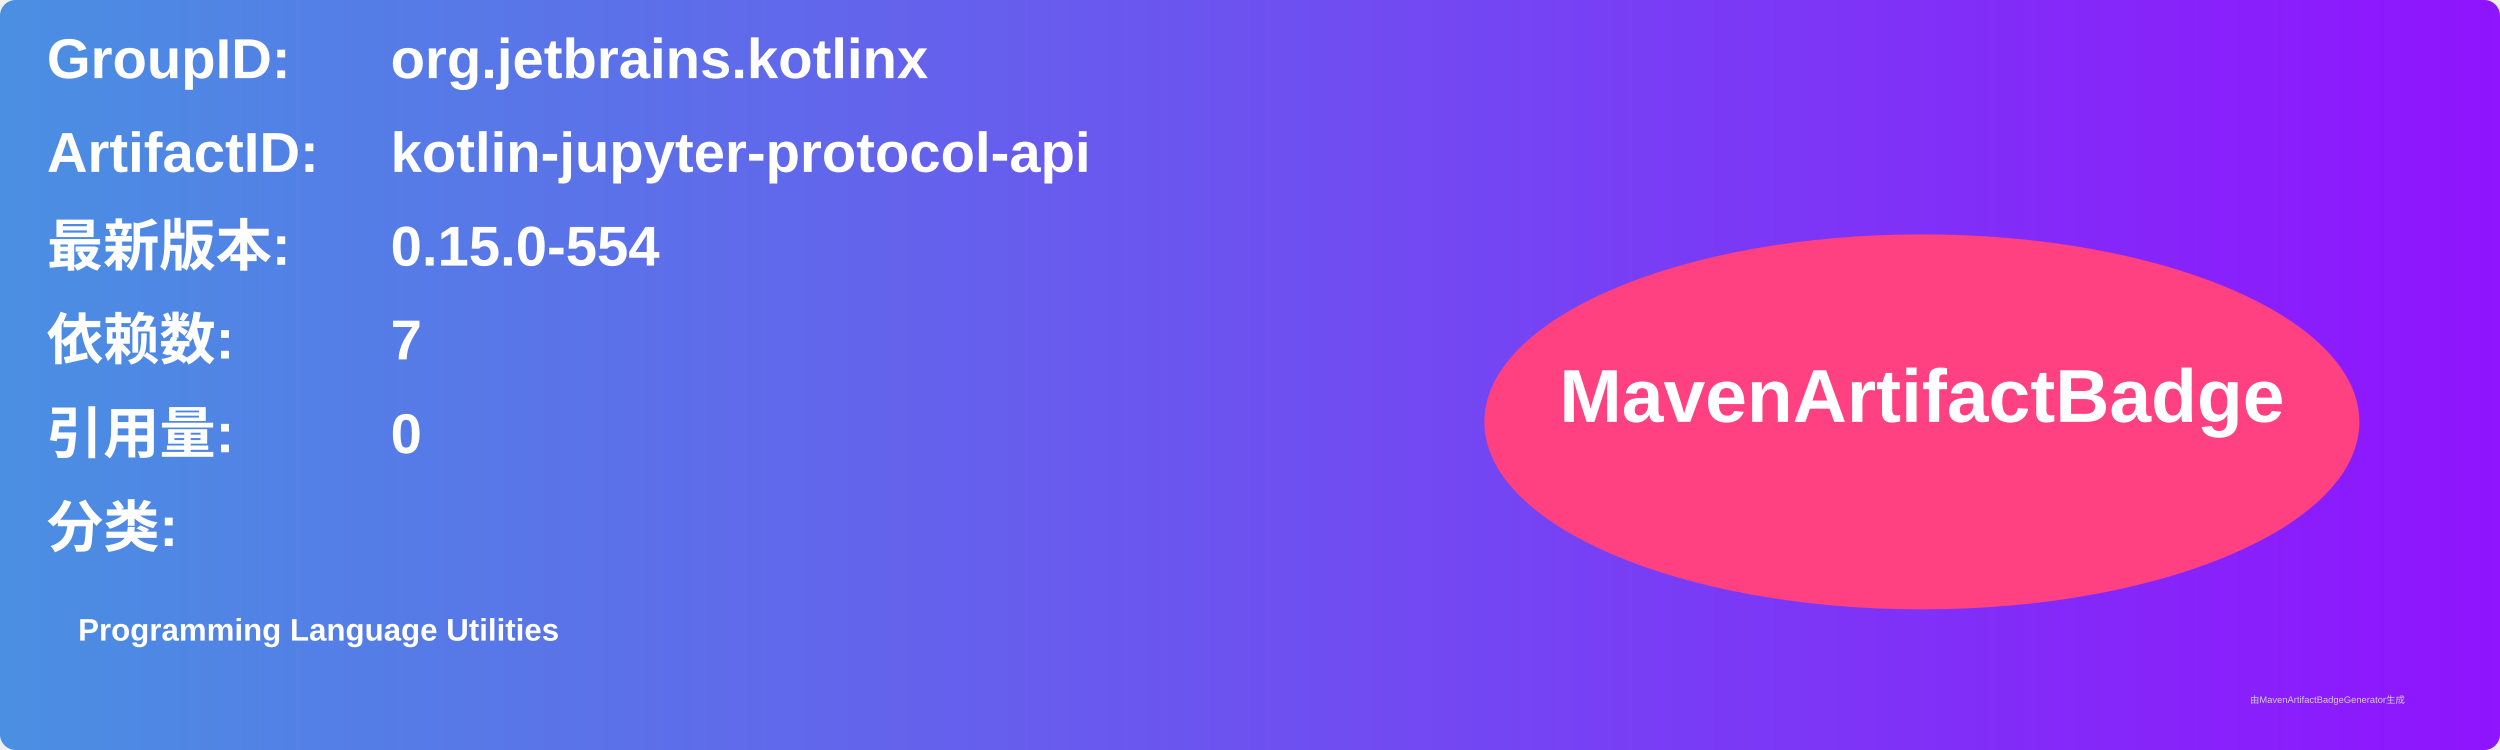
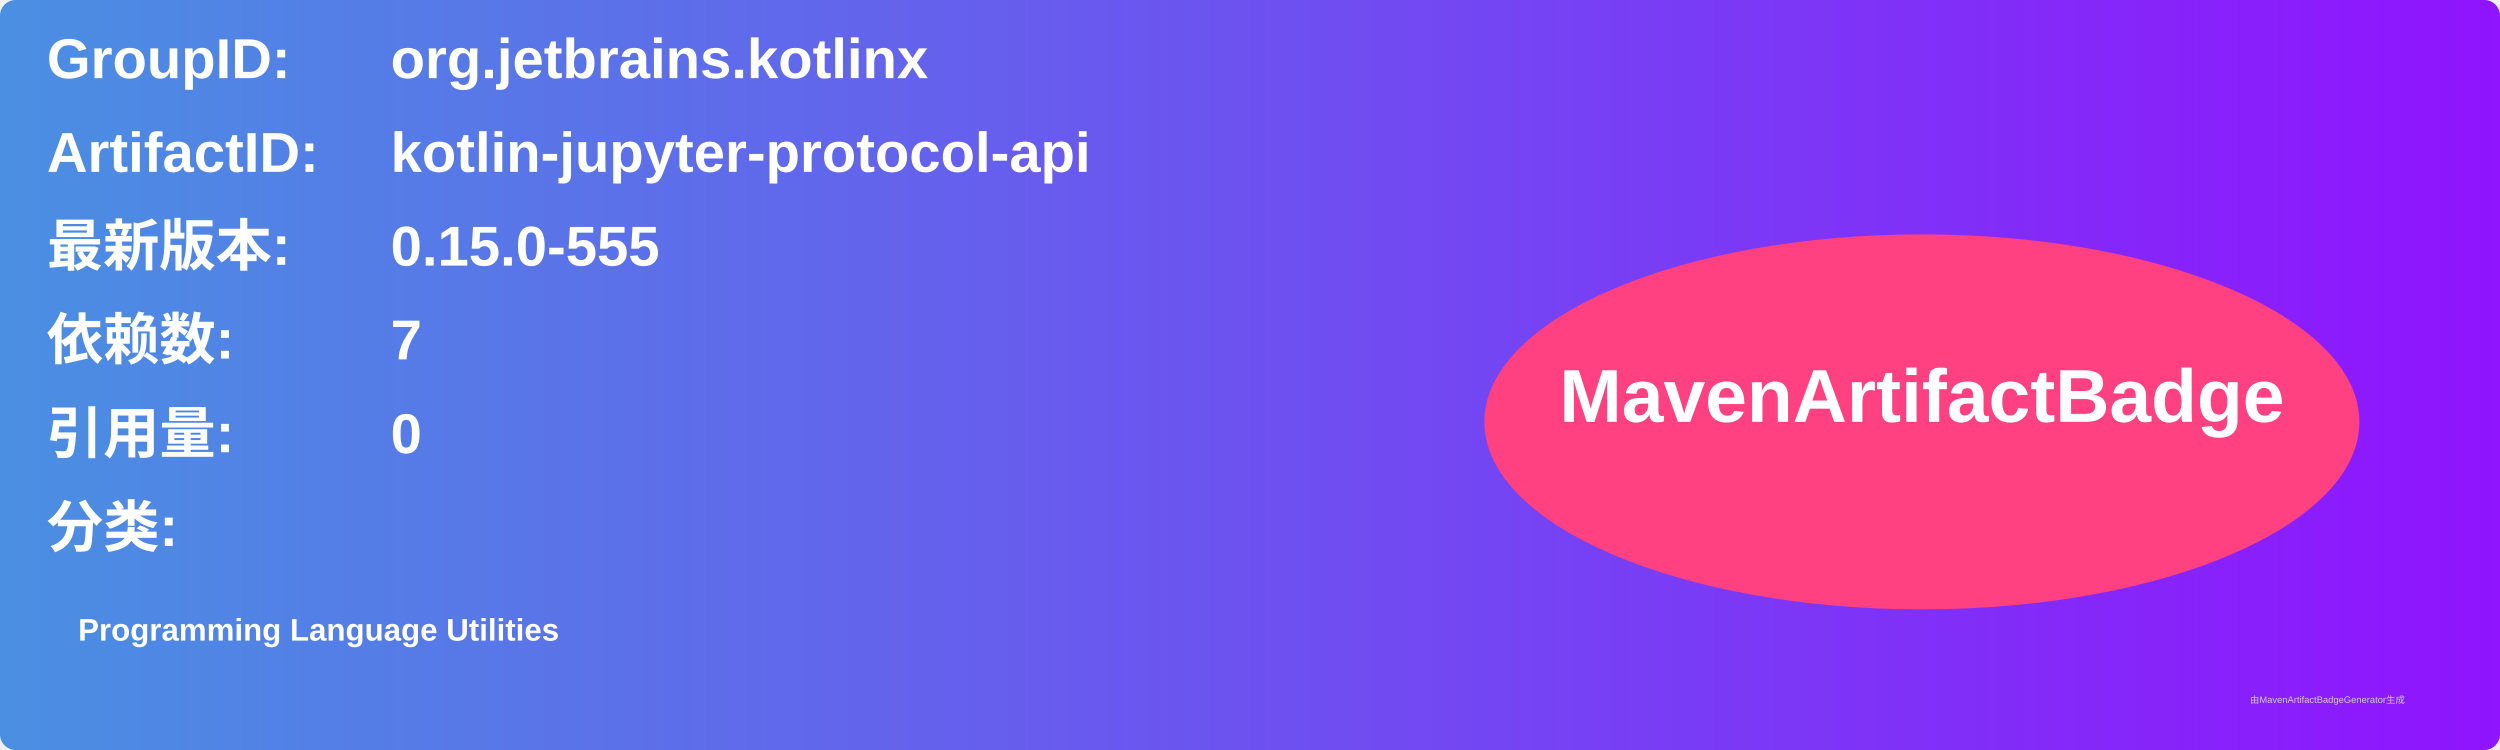
<svg xmlns="http://www.w3.org/2000/svg" width="800" height="240" viewBox="0 0 800 240">
  <linearGradient id="grad" x1="0%" y1="0%" x2="100%" y2="0%">
    <stop offset="0%" stop-color="#4a90e2" />
    <stop offset="100%" stop-color="#9013fe" />
  </linearGradient>
  <rect width="100%" height="100%" rx="5" ry="5" fill="url(#grad)" />
  <g transform="translate(15, 15)">
    <text x="0" y="10" font-family="Arial" font-size="18" fill="white" font-weight="bold" width="260">GroupID:</text>
    <text x="110" y="10" font-family="Arial" font-size="18" fill="white" font-weight="bold" width="460">org.jetbrains.kotlinx</text>
    <text x="0" y="40" font-family="Arial" font-size="18" fill="white" font-weight="bold" width="260">ArtifactID:</text>
    <text x="110" y="40" font-family="Arial" font-size="18" fill="white" font-weight="bold" width="460">kotlin-jupyter-protocol-api</text>
    <text x="0" y="70" font-family="Arial" font-size="18" fill="white" font-weight="bold">最新版本:</text>
    <text x="110" y="70" font-family="Arial" font-size="18" fill="white" font-weight="bold">
-       <tspan font-weight="bold">0.15.0-554</tspan>
+       <tspan font-weight="bold">0.15.0-555</tspan>
    </text>
    <text x="0" y="100" font-family="Arial" font-size="18" fill="white" font-weight="bold">依赖数: </text>
    <text x="110" y="100" font-family="Arial" font-size="18" fill="white">
      <tspan font-weight="bold">7</tspan>
    </text>
    <text x="0" y="130" font-family="Arial" font-size="18" fill="white" font-weight="bold">引用量: </text>
    <text x="110" y="130" font-family="Arial" font-size="18" fill="white">
      <tspan font-weight="bold">0</tspan>
    </text>
    <text x="0" y="160" font-family="Arial" font-size="18" fill="white" font-weight="bold">分类:</text>
    <text x="10" y="190" font-family="Arial" font-size="10" fill="white">
      <tspan font-weight="bold">Programming Language Utilities</tspan>
    </text>
    <ellipse cx="600" cy="120" rx="140" ry="60" fill="#ff4081" />
    <text x="600" y="120" text-anchor="middle" font-family="Arial" font-size="24" fill="white" font-weight="bold">MavenArtifactBadge</text>
  </g>
  <text x="720" y="225" font-family="Arial" font-size="3" fill="#d0d0d0">由MavenArtifactBadgeGenerator生成</text>
</svg>
